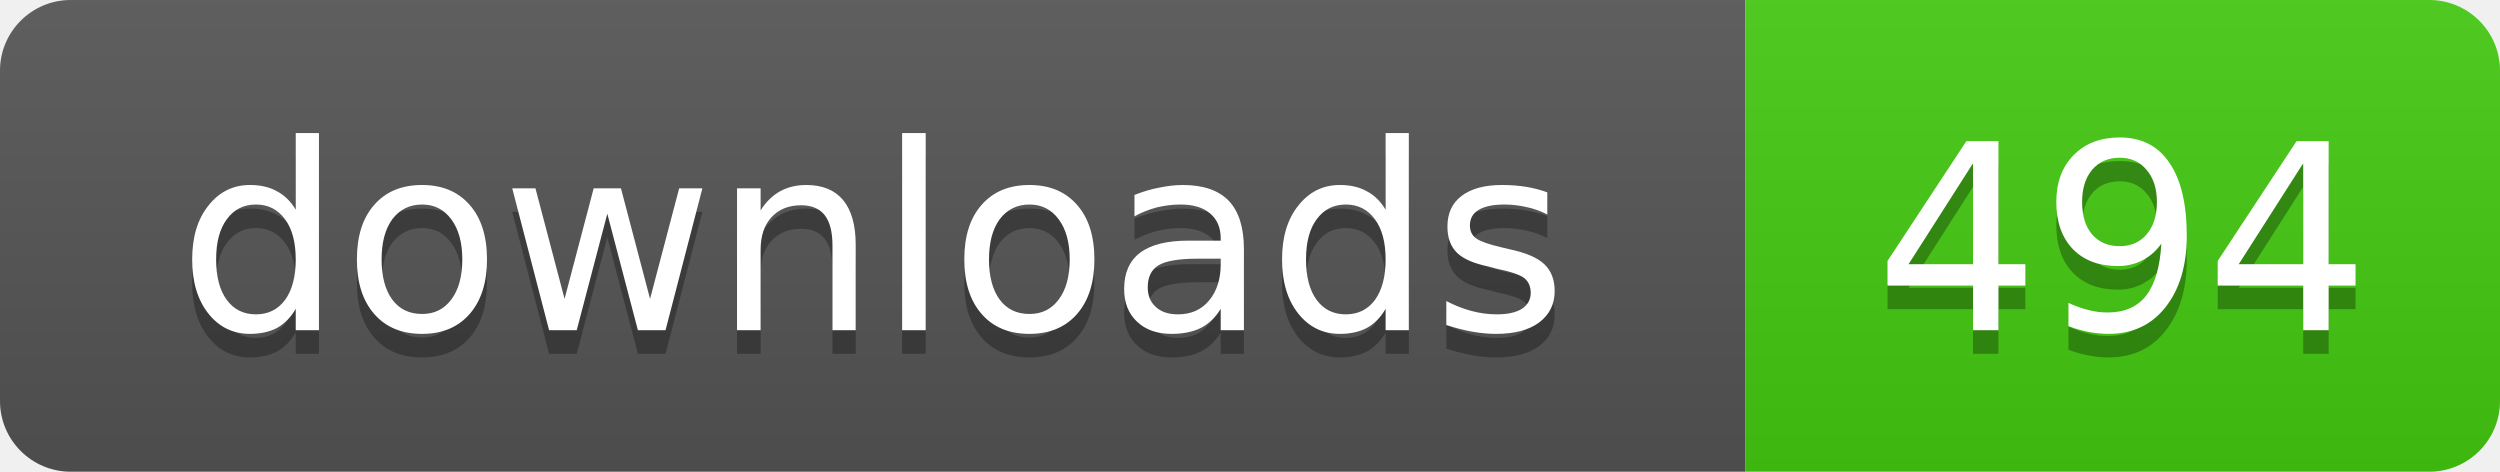
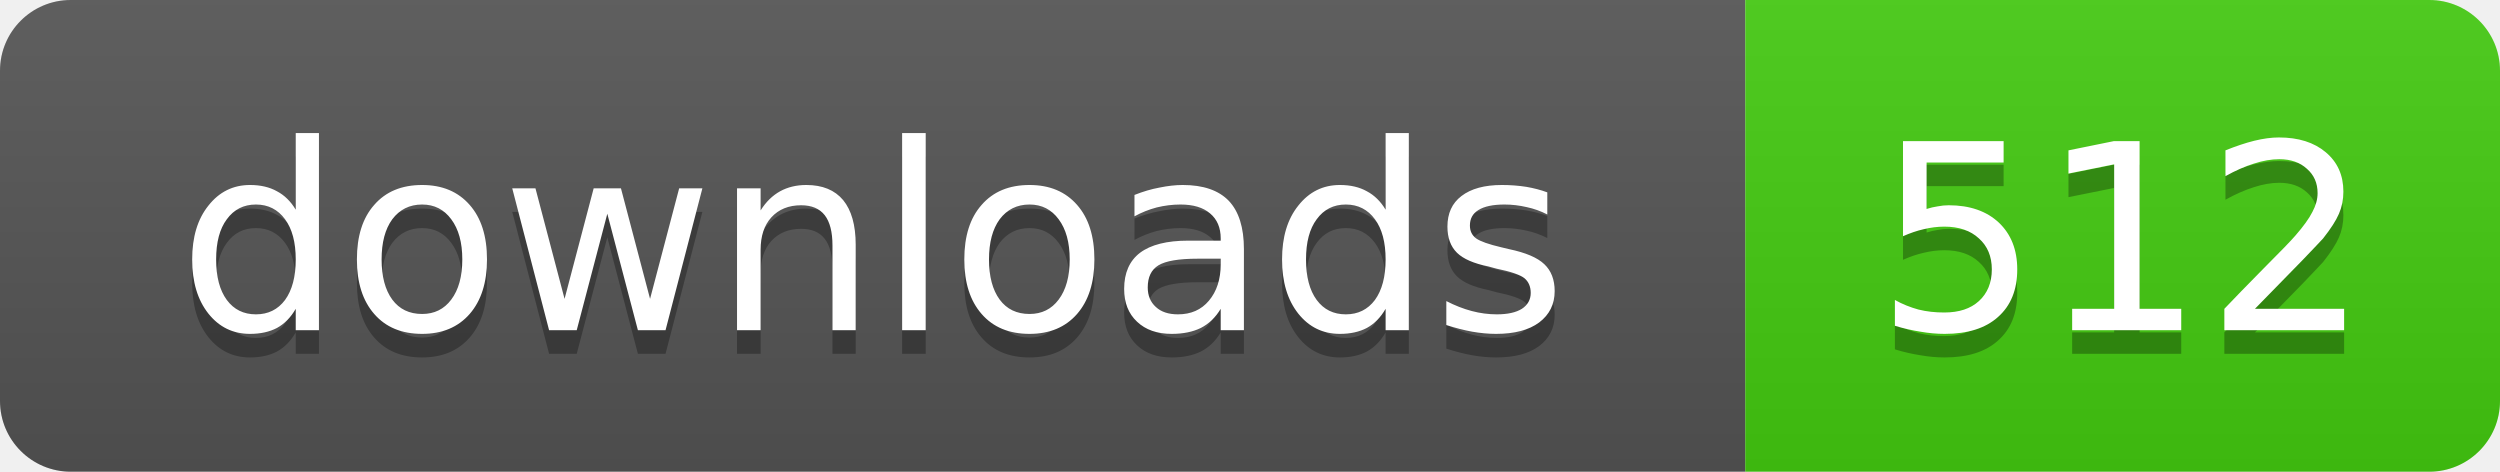
- <svg xmlns="http://www.w3.org/2000/svg" width="106" height="20" role="img" aria-label="downloads: 494">
+ <svg xmlns="http://www.w3.org/2000/svg" width="106" height="20" role="img" aria-label="downloads: 512">
  <linearGradient id="s" x2="0" y2="100%">
    <stop offset="0" stop-color="#bbb" stop-opacity=".1" />
    <stop offset="1" stop-opacity=".1" />
  </linearGradient>
  <clipPath id="r">
    <rect width="106" height="20" rx="3" />
  </clipPath>
  <g clip-path="url(#r)">
    <rect width="74" height="20" fill="#555" />
    <rect x="74" width="32" height="20" fill="#4c1" />
    <rect width="106" height="20" fill="url(#s)" />
  </g>
  <g fill="#fff" text-anchor="middle" font-family="Verdana,Geneva,DejaVu Sans,sans-serif" text-rendering="geometricPrecision" font-size="11">
    <text x="37" y="15" fill="#010101" fill-opacity=".3">downloads</text>
    <text x="37" y="14">downloads</text>
-     <text x="90" y="15" fill="#010101" fill-opacity=".3">494</text>
-     <text x="90" y="14">494</text>
+     <text x="90" y="15" fill="#010101" fill-opacity=".3">512</text>
+     <text x="90" y="14">512</text>
  </g>
</svg>
